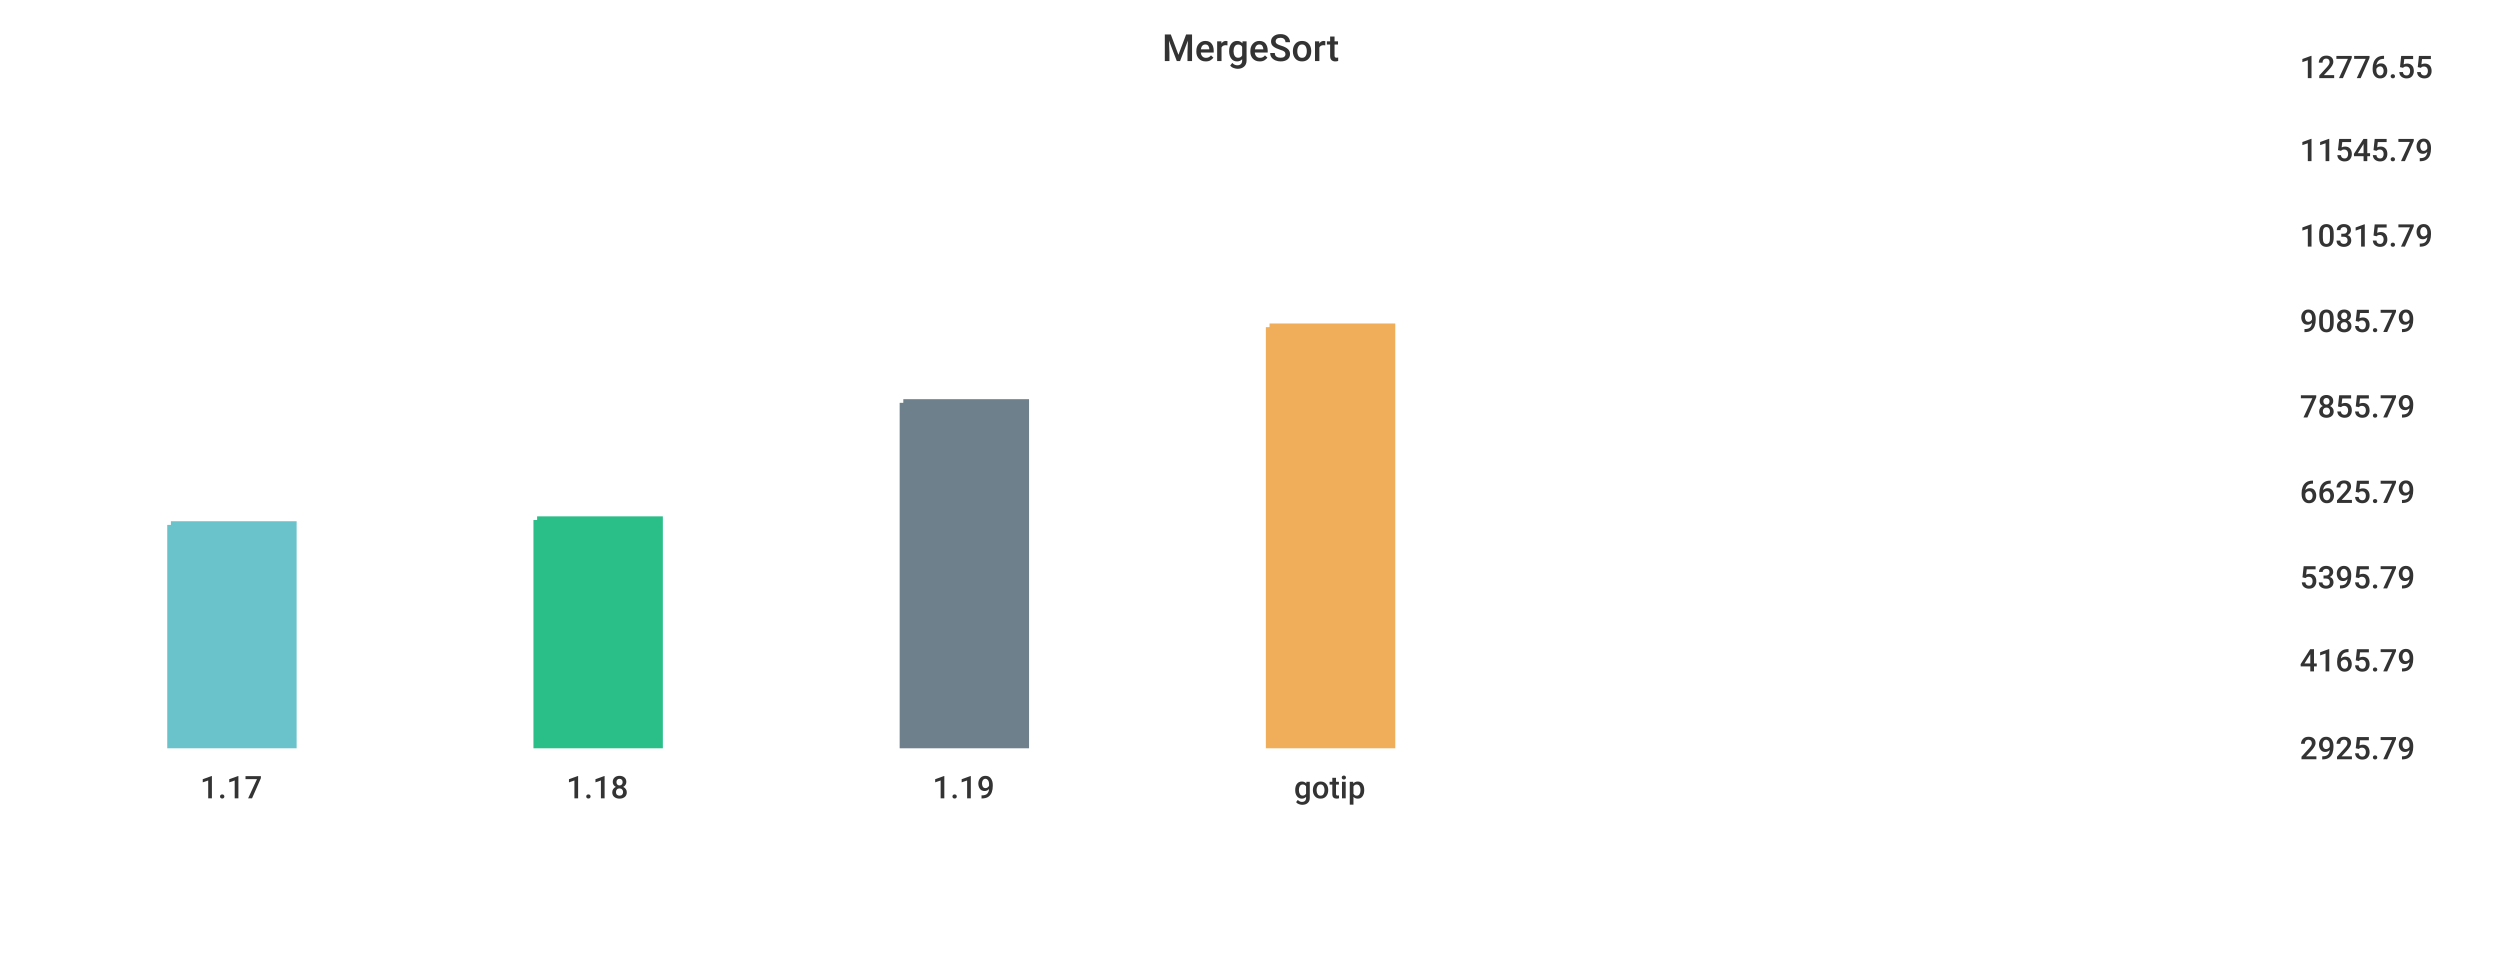
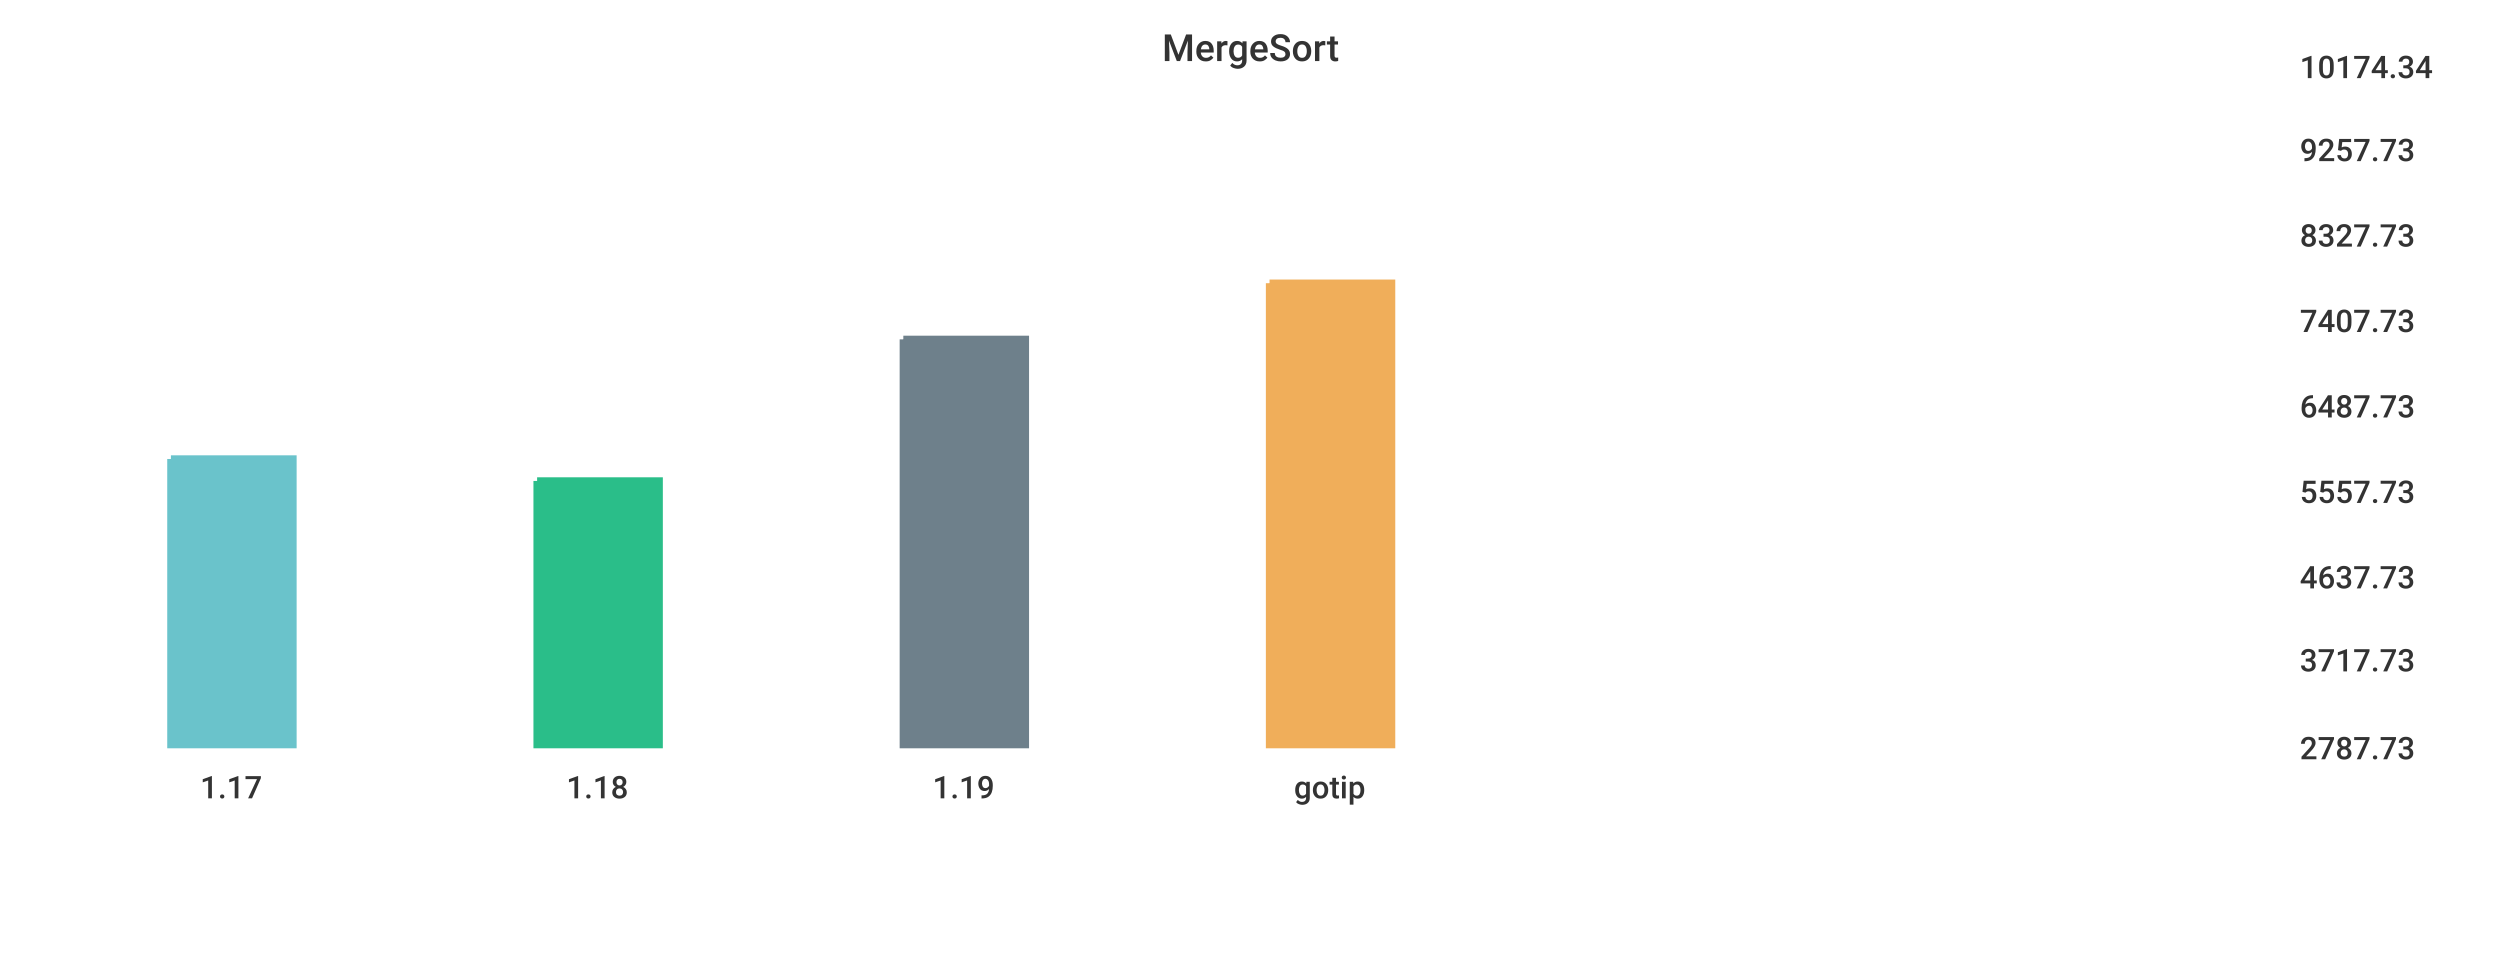
<svg xmlns="http://www.w3.org/2000/svg" width="1024" height="400">\n<path d="M 0 0 L 1024 0 L 1024 400 L 0 400 L 0 0" style="stroke-width:0;stroke:rgba(255,255,255,1.0);fill:rgba(255,255,255,1.0)" />
  <path d="M 20 26 L 927 26 L 927 305 L 20 305 L 20 26" style="stroke-width:0;stroke:rgba(255,255,255,1.0);fill:rgba(255,255,255,1.0)" />
-   <path d="M 70 215 L 120 215 L 120 305 L 70 305 L 70 215" style="stroke-width:3;stroke:rgba(106,195,203,1.0);fill:rgba(106,195,203,1.0)" />
-   <path d="M 220 213 L 270 213 L 270 305 L 220 305 L 220 213" style="stroke-width:3;stroke:rgba(42,190,137,1.0);fill:rgba(42,190,137,1.0)" />
-   <path d="M 370 165 L 420 165 L 420 305 L 370 305 L 370 165" style="stroke-width:3;stroke:rgba(110,128,139,1.0);fill:rgba(110,128,139,1.0)" />
-   <path d="M 520 134 L 570 134 L 570 305 L 520 305 L 520 134" style="stroke-width:3;stroke:rgba(240,174,90,1.0);fill:rgba(240,174,90,1.0)" />
+   <path d="M 70 188 L 120 188 L 120 305 L 70 305 L 70 188" style="stroke-width:3;stroke:rgba(106,195,203,1.0);fill:rgba(106,195,203,1.0)" />
+   <path d="M 220 197 L 270 197 L 270 305 L 220 305 L 220 197" style="stroke-width:3;stroke:rgba(42,190,137,1.0);fill:rgba(42,190,137,1.0)" />
+   <path d="M 370 139 L 420 139 L 420 305 L 370 305 L 370 139" style="stroke-width:3;stroke:rgba(110,128,139,1.0);fill:rgba(110,128,139,1.0)" />
+   <path d="M 520 116 L 570 116 L 570 305 L 520 305 L 520 116" style="stroke-width:3;stroke:rgba(240,174,90,1.0);fill:rgba(240,174,90,1.0)" />
  <path d="M 20 305 L 927 305" style="stroke-width:0;stroke:rgba(51,51,51,1.0);fill:none" />
  <path d="M 20 305 L 20 310" style="stroke-width:0;stroke:rgba(51,51,51,1.0);fill:none" />
  <text x="82" y="327" style="stroke-width:0;stroke:none;fill:rgba(51,51,51,1.0);font-size:12.8px;font-family:'Roboto Medium',sans-serif">1.17</text>
  <path d="M 170 305 L 170 310" style="stroke-width:0;stroke:rgba(51,51,51,1.0);fill:none" />
  <text x="232" y="327" style="stroke-width:0;stroke:none;fill:rgba(51,51,51,1.0);font-size:12.8px;font-family:'Roboto Medium',sans-serif">1.18</text>
  <path d="M 320 305 L 320 310" style="stroke-width:0;stroke:rgba(51,51,51,1.0);fill:none" />
  <text x="382" y="327" style="stroke-width:0;stroke:none;fill:rgba(51,51,51,1.0);font-size:12.8px;font-family:'Roboto Medium',sans-serif">1.19</text>
  <path d="M 470 305 L 470 310" style="stroke-width:0;stroke:rgba(51,51,51,1.0);fill:none" />
  <text x="530" y="327" style="stroke-width:0;stroke:none;fill:rgba(51,51,51,1.0);font-size:12.8px;font-family:'Roboto Medium',sans-serif">gotip</text>
  <path d="M 927 26 L 927 305" style="stroke-width:0;stroke:rgba(51,51,51,1.0);fill:none" />
  <path d="M 927 305 L 932 305" style="stroke-width:0;stroke:rgba(51,51,51,1.0);fill:none" />
  <path d="M 927 305 L 932 305" style="stroke-width:0;stroke:rgba(51,51,51,1.0);fill:none" />
-   <text x="942" y="311" style="stroke-width:0;stroke:none;fill:rgba(51,51,51,1.0);font-size:12.8px;font-family:'Roboto Medium',sans-serif">2925.79</text>
+   <text x="942" y="311" style="stroke-width:0;stroke:none;fill:rgba(51,51,51,1.0);font-size:12.8px;font-family:'Roboto Medium',sans-serif">2787.73</text>
  <path d="M 927 269 L 932 269" style="stroke-width:0;stroke:rgba(51,51,51,1.0);fill:none" />
-   <text x="942" y="275" style="stroke-width:0;stroke:none;fill:rgba(51,51,51,1.0);font-size:12.8px;font-family:'Roboto Medium',sans-serif">4165.79</text>
+   <text x="942" y="275" style="stroke-width:0;stroke:none;fill:rgba(51,51,51,1.0);font-size:12.8px;font-family:'Roboto Medium',sans-serif">3717.73</text>
  <path d="M 927 235 L 932 235" style="stroke-width:0;stroke:rgba(51,51,51,1.0);fill:none" />
-   <text x="942" y="241" style="stroke-width:0;stroke:none;fill:rgba(51,51,51,1.0);font-size:12.8px;font-family:'Roboto Medium',sans-serif">5395.79</text>
+   <text x="942" y="241" style="stroke-width:0;stroke:none;fill:rgba(51,51,51,1.0);font-size:12.8px;font-family:'Roboto Medium',sans-serif">4637.73</text>
  <path d="M 927 200 L 932 200" style="stroke-width:0;stroke:rgba(51,51,51,1.0);fill:none" />
-   <text x="942" y="206" style="stroke-width:0;stroke:none;fill:rgba(51,51,51,1.0);font-size:12.8px;font-family:'Roboto Medium',sans-serif">6625.79</text>
+   <text x="942" y="206" style="stroke-width:0;stroke:none;fill:rgba(51,51,51,1.0);font-size:12.8px;font-family:'Roboto Medium',sans-serif">5557.73</text>
  <path d="M 927 165 L 932 165" style="stroke-width:0;stroke:rgba(51,51,51,1.0);fill:none" />
-   <text x="942" y="171" style="stroke-width:0;stroke:none;fill:rgba(51,51,51,1.0);font-size:12.8px;font-family:'Roboto Medium',sans-serif">7855.79</text>
+   <text x="942" y="171" style="stroke-width:0;stroke:none;fill:rgba(51,51,51,1.0);font-size:12.8px;font-family:'Roboto Medium',sans-serif">6487.73</text>
  <path d="M 927 130 L 932 130" style="stroke-width:0;stroke:rgba(51,51,51,1.0);fill:none" />
-   <text x="942" y="136" style="stroke-width:0;stroke:none;fill:rgba(51,51,51,1.0);font-size:12.8px;font-family:'Roboto Medium',sans-serif">9085.79</text>
+   <text x="942" y="136" style="stroke-width:0;stroke:none;fill:rgba(51,51,51,1.0);font-size:12.8px;font-family:'Roboto Medium',sans-serif">7407.73</text>
  <path d="M 927 95 L 932 95" style="stroke-width:0;stroke:rgba(51,51,51,1.0);fill:none" />
-   <text x="942" y="101" style="stroke-width:0;stroke:none;fill:rgba(51,51,51,1.0);font-size:12.8px;font-family:'Roboto Medium',sans-serif">10315.79</text>
+   <text x="942" y="101" style="stroke-width:0;stroke:none;fill:rgba(51,51,51,1.0);font-size:12.8px;font-family:'Roboto Medium',sans-serif">8327.73</text>
  <path d="M 927 60 L 932 60" style="stroke-width:0;stroke:rgba(51,51,51,1.0);fill:none" />
-   <text x="942" y="66" style="stroke-width:0;stroke:none;fill:rgba(51,51,51,1.0);font-size:12.8px;font-family:'Roboto Medium',sans-serif">11545.79</text>
+   <text x="942" y="66" style="stroke-width:0;stroke:none;fill:rgba(51,51,51,1.0);font-size:12.8px;font-family:'Roboto Medium',sans-serif">9257.73</text>
  <path d="M 927 26 L 932 26" style="stroke-width:0;stroke:rgba(51,51,51,1.0);fill:none" />
-   <text x="942" y="32" style="stroke-width:0;stroke:none;fill:rgba(51,51,51,1.0);font-size:12.8px;font-family:'Roboto Medium',sans-serif">12776.55</text>
+   <text x="942" y="32" style="stroke-width:0;stroke:none;fill:rgba(51,51,51,1.0);font-size:12.8px;font-family:'Roboto Medium',sans-serif">10174.34</text>
  <text x="476" y="25" style="stroke-width:0;stroke:none;fill:rgba(51,51,51,1.0);font-size:15.3px;font-family:'Roboto Medium',sans-serif">MergeSort</text>
</svg>
